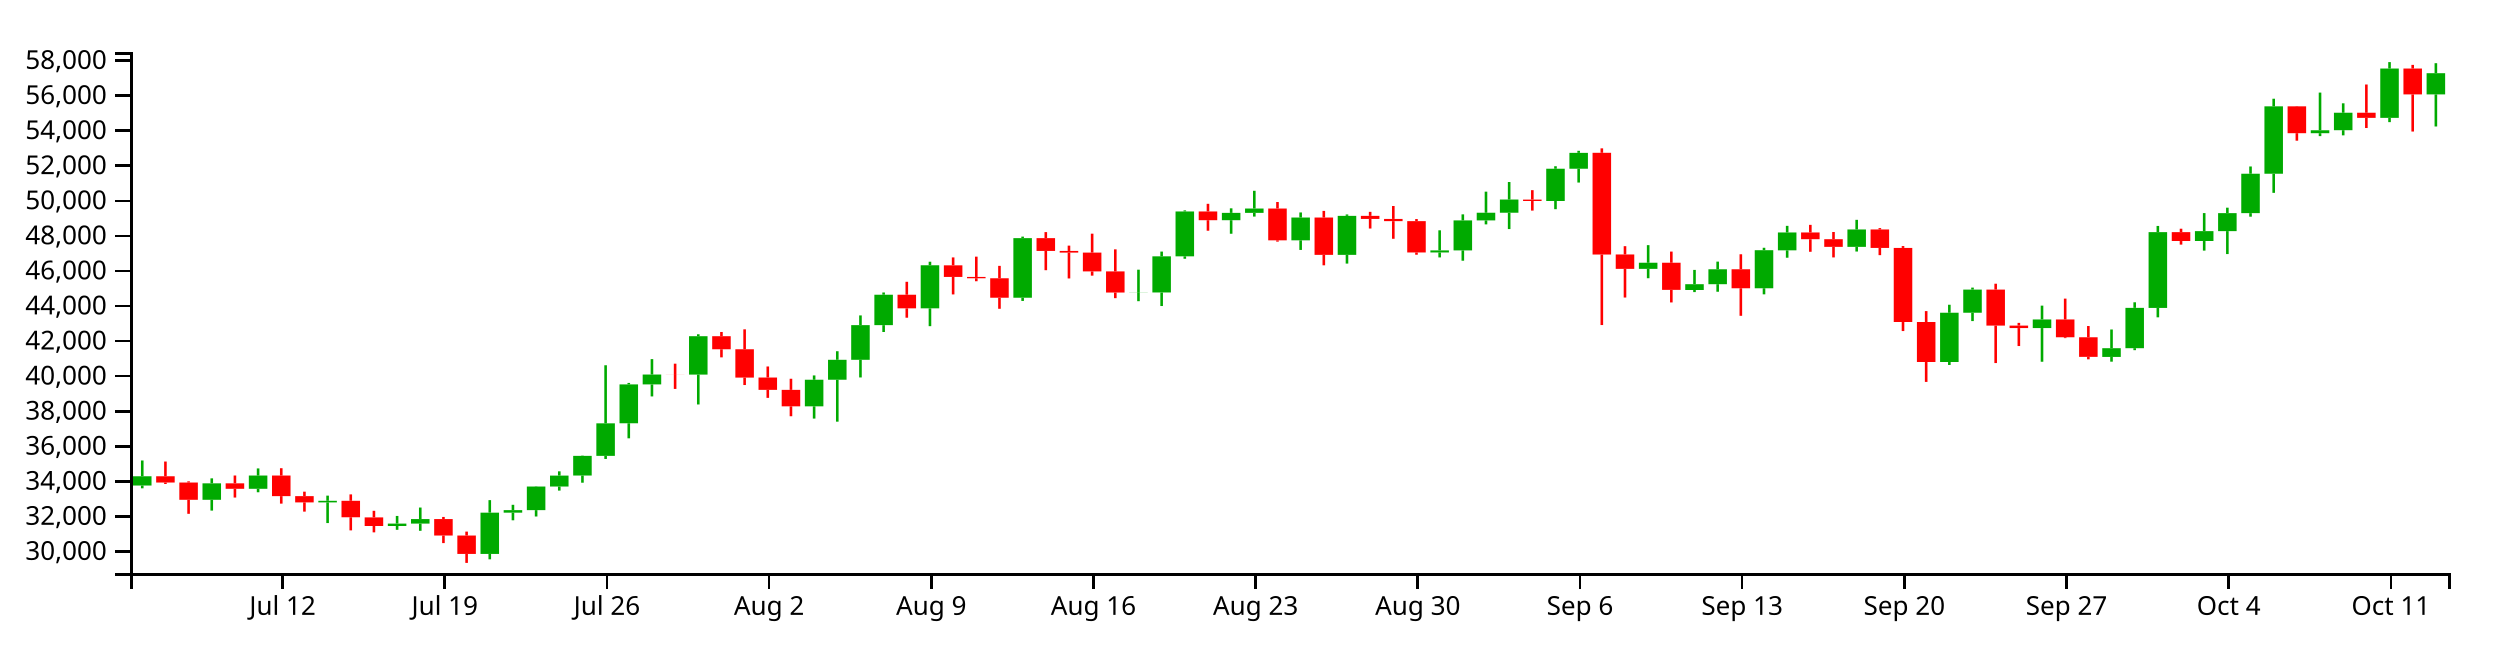
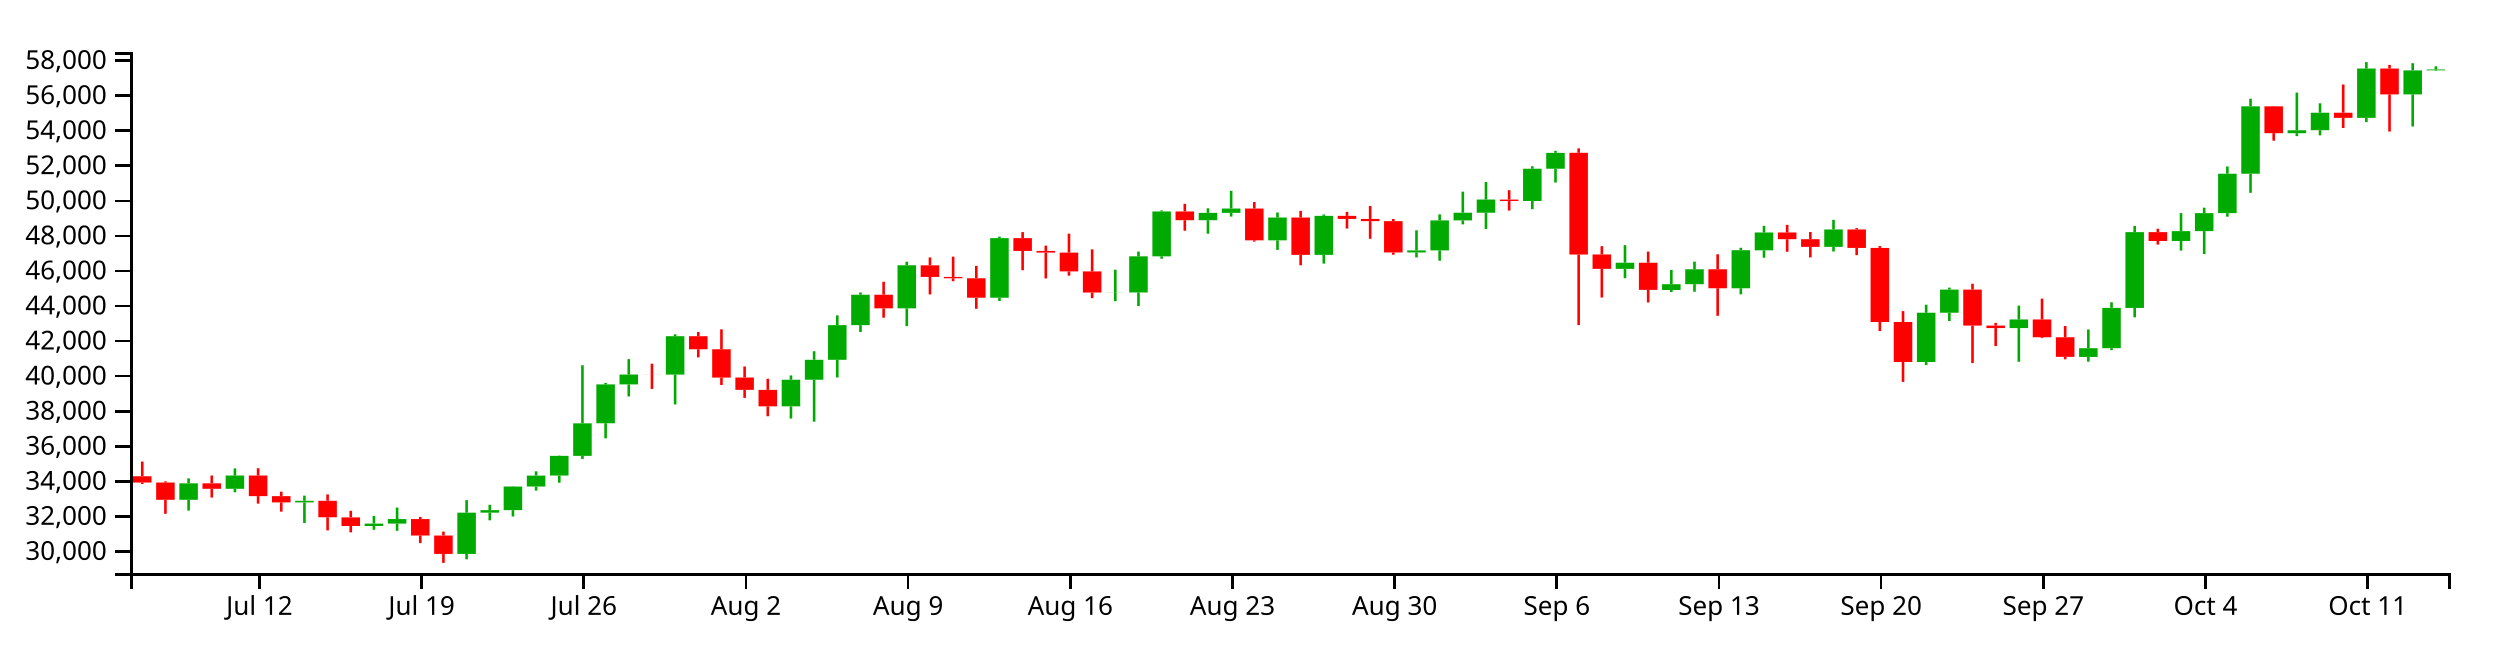
<svg xmlns="http://www.w3.org/2000/svg" version="1.1" width="960" height="250">
  <g transform="translate(50,20)">
    <style>.axis path,.axis line{fill:none;stroke:#000;shape-rendering:crispEdges;}path.candle{stroke:#000000;}path.candle.body{stroke-width:0;}path.candle.up{fill:#00AA00;stroke:#00AA00;}path.candle.down{fill:#FF0000;stroke:#FF0000;}</style>
    <g class="candlestick">
      <g class="data">
-         <path class="candle body up" d="M 1.068 166.446 l 7.117 0 L 8.185 162.878 l -7.117 0 L 1.068 166.446 M 27.757 171.93 l 7.117 0 L 34.874 165.6 l -7.117 0 L 27.757 171.93 M 45.55 167.707 l 7.117 0 L 52.667 162.616 l -7.117 0 L 45.55 167.707 M 72.239 172.917 l 7.117 0 L 79.356 172.305 l -7.117 0 L 72.239 172.917 M 98.928 181.975 l 7.117 0 L 106.046 181.058 l -7.117 0 L 98.928 181.975 M 107.825 181.058 l 7.117 0 L 114.942 179.317 l -7.117 0 L 107.825 181.058 M 134.514 192.704 l 7.117 0 L 141.631 176.853 l -7.117 0 L 134.514 192.704 M 143.411 176.853 l 7.117 0 L 150.528 175.888 l -7.117 0 L 143.411 176.853 M 152.307 175.89 l 7.117 0 L 159.424 166.823 l -7.117 0 L 152.307 175.89 M 161.204 166.823 l 7.117 0 L 168.321 162.621 l -7.117 0 L 161.204 166.823 M 170.1 162.599 l 7.117 0 L 177.217 155.061 l -7.117 0 L 170.1 162.599 M 178.996 155.061 l 7.117 0 L 186.114 142.56 l -7.117 0 L 178.996 155.061 M 187.893 142.535 l 7.117 0 L 195.01 127.611 l -7.117 0 L 187.893 142.535 M 196.789 127.619 l 7.117 0 L 203.906 123.829 l -7.117 0 L 196.789 127.619 M 214.582 123.836 l 7.117 0 L 221.699 109.104 l -7.117 0 L 214.582 123.836 M 259.064 136.033 l 7.117 0 L 266.182 125.824 l -7.117 0 L 259.064 136.033 M 267.961 125.824 l 7.117 0 L 275.078 118.153 l -7.117 0 L 267.961 125.824 M 276.857 118.153 l 7.117 0 L 283.974 104.859 l -7.117 0 L 276.857 118.153 M 285.754 104.859 l 7.117 0 L 292.871 93.172 l -7.117 0 L 285.754 104.859 M 303.547 98.412 l 7.117 0 L 310.664 81.855 l -7.117 0 L 303.547 98.412 M 339.132 94.334 l 7.117 0 L 346.25 71.441 l -7.117 0 L 339.132 94.334 M 383.615 92.341 l 7.117 0 L 390.732 92.279 l -7.117 0 L 383.615 92.341 M 392.511 92.318 l 7.117 0 L 399.628 78.44 l -7.117 0 L 392.511 92.318 M 401.407 78.44 l 7.117 0 L 408.525 61.19 l -7.117 0 L 401.407 78.44 M 419.2 64.561 l 7.117 0 L 426.317 61.751 l -7.117 0 L 419.2 64.561 M 428.097 61.751 l 7.117 0 L 435.214 60.07 l -7.117 0 L 428.097 61.751 M 445.89 72.29 l 7.117 0 L 453.007 63.541 l -7.117 0 L 445.89 72.29 M 463.683 77.879 l 7.117 0 L 470.8 62.891 l -7.117 0 L 463.683 77.879 M 499.268 76.943 l 7.117 0 L 506.385 76.148 l -7.117 0 L 499.268 76.943 M 508.165 76.148 l 7.117 0 L 515.282 64.637 l -7.117 0 L 508.165 76.148 M 517.061 64.637 l 7.117 0 L 524.178 61.701 l -7.117 0 L 517.061 64.637 M 525.958 61.701 l 7.117 0 L 533.075 56.634 l -7.117 0 L 525.958 61.701 M 543.75 57.183 l 7.117 0 L 550.868 44.799 l -7.117 0 L 543.75 57.183 M 552.647 44.799 l 7.117 0 L 559.764 38.691 l -7.117 0 L 552.647 44.799 M 579.336 83.236 l 7.117 0 L 586.453 80.9 l -7.117 0 L 579.336 83.236 M 597.129 91.357 l 7.117 0 L 604.246 89.125 l -7.117 0 L 597.129 91.357 M 606.026 89.125 l 7.117 0 L 613.143 83.391 l -7.117 0 L 606.026 89.125 M 623.818 90.693 l 7.117 0 L 630.936 76.077 l -7.117 0 L 623.818 90.693 M 632.715 76.132 l 7.117 0 L 639.832 69.277 l -7.117 0 L 632.715 76.132 M 659.404 74.808 l 7.117 0 L 666.521 68.123 l -7.117 0 L 659.404 74.808 M 694.99 119.018 l 7.117 0 L 702.107 100.1 l -7.117 0 L 694.99 119.018 M 703.886 100.082 l 7.117 0 L 711.004 91.201 l -7.117 0 L 703.886 100.082 M 730.576 105.978 l 7.117 0 L 737.693 102.677 l -7.117 0 L 730.576 105.978 M 757.265 117.059 l 7.117 0 L 764.382 113.697 l -7.117 0 L 757.265 117.059 M 766.162 113.697 l 7.117 0 L 773.279 98.212 l -7.117 0 L 766.162 113.697 M 775.058 98.239 l 7.117 0 L 782.175 69.141 l -7.117 0 L 775.058 98.239 M 792.851 72.553 l 7.117 0 L 799.968 68.748 l -7.117 0 L 792.851 72.553 M 801.747 68.748 l 7.117 0 L 808.864 61.847 l -7.117 0 L 801.747 68.748 M 810.644 61.847 l 7.117 0 L 817.761 46.717 l -7.117 0 L 810.644 61.847 M 819.54 46.717 l 7.117 0 L 826.657 20.841 l -7.117 0 L 819.54 46.717 M 837.333 31.141 l 7.117 0 L 844.45 30.022 l -7.117 0 L 837.333 31.141 M 846.23 29.994 l 7.117 0 L 853.347 23.301 l -7.117 0 L 846.23 29.994 M 864.022 25.258 l 7.117 0 L 871.14 6.322 l -7.117 0 L 864.022 25.258 M 881.815 16.25 l 7.117 0 L 888.932 8.113 l -7.117 0 L 881.815 16.25" />
-         <path class="candle body down" d="M 9.964 162.878 l 7.117 0 L 17.081 165.288 l -7.117 0 L 9.964 162.878 M 18.86 165.288 l 7.117 0 L 25.978 171.93 l -7.117 0 L 18.86 165.288 M 36.653 165.6 l 7.117 0 L 43.77 167.707 l -7.117 0 L 36.653 165.6 M 54.446 162.616 l 7.117 0 L 61.563 170.51 l -7.117 0 L 54.446 162.616 M 63.343 170.507 l 7.117 0 L 70.46 172.912 l -7.117 0 L 63.343 170.507 M 81.136 172.305 l 7.117 0 L 88.253 178.634 l -7.117 0 L 81.136 172.305 M 90.032 178.671 l 7.117 0 L 97.149 181.975 l -7.117 0 L 90.032 178.671 M 116.721 179.317 l 7.117 0 L 123.838 185.639 l -7.117 0 L 116.721 179.317 M 125.618 185.639 l 7.117 0 L 132.735 192.704 l -7.117 0 L 125.618 185.639 M 205.686 123.829 l 7.117 0 L 212.803 123.849 l -7.117 0 L 205.686 123.829 M 223.479 109.104 l 7.117 0 L 230.596 114.117 l -7.117 0 L 223.479 109.104 M 232.375 114.117 l 7.117 0 L 239.492 125.001 l -7.117 0 L 232.375 114.117 M 241.271 124.968 l 7.117 0 L 248.389 129.698 l -7.117 0 L 241.271 124.968 M 250.168 129.705 l 7.117 0 L 257.285 136.033 l -7.117 0 L 250.168 129.705 M 294.65 93.172 l 7.117 0 L 301.767 98.412 l -7.117 0 L 294.65 93.172 M 312.443 81.885 l 7.117 0 L 319.56 86.355 l -7.117 0 L 312.443 81.885 M 321.339 86.355 l 7.117 0 L 328.457 86.854 l -7.117 0 L 321.339 86.355 M 330.236 86.856 l 7.117 0 L 337.353 94.341 l -7.117 0 L 330.236 86.856 M 348.029 71.441 l 7.117 0 L 355.146 76.366 l -7.117 0 L 348.029 71.441 M 356.925 76.367 l 7.117 0 L 364.042 77.004 l -7.117 0 L 356.925 76.367 M 365.822 77.004 l 7.117 0 L 372.939 84.226 l -7.117 0 L 365.822 77.004 M 374.718 84.226 l 7.117 0 L 381.835 92.341 l -7.117 0 L 374.718 84.226 M 410.304 61.19 l 7.117 0 L 417.421 64.561 l -7.117 0 L 410.304 61.19 M 436.993 60.07 l 7.117 0 L 444.11 72.29 l -7.117 0 L 436.993 60.07 M 454.786 63.541 l 7.117 0 L 461.903 77.879 l -7.117 0 L 454.786 63.541 M 472.579 62.891 l 7.117 0 L 479.696 64.066 l -7.117 0 L 472.579 62.891 M 481.475 64.066 l 7.117 0 L 488.593 64.925 l -7.117 0 L 481.475 64.066 M 490.372 64.925 l 7.117 0 L 497.489 76.943 l -7.117 0 L 490.372 64.925 M 534.854 56.642 l 7.117 0 L 541.971 57.196 l -7.117 0 L 534.854 56.642 M 561.543 38.676 l 7.117 0 L 568.661 77.745 l -7.117 0 L 561.543 38.676 M 570.44 77.713 l 7.117 0 L 577.557 83.236 l -7.117 0 L 570.44 77.713 M 588.233 80.9 l 7.117 0 L 595.35 91.298 l -7.117 0 L 588.233 80.9 M 614.922 83.391 l 7.117 0 L 622.039 90.693 l -7.117 0 L 614.922 83.391 M 641.611 69.277 l 7.117 0 L 648.729 71.86 l -7.117 0 L 641.611 69.277 M 650.508 71.86 l 7.117 0 L 657.625 74.808 l -7.117 0 L 650.508 71.86 M 668.301 68.123 l 7.117 0 L 675.418 75.2 l -7.117 0 L 668.301 68.123 M 677.197 75.2 l 7.117 0 L 684.314 103.655 l -7.117 0 L 677.197 75.2 M 686.094 103.649 l 7.117 0 L 693.211 119.016 l -7.117 0 L 686.094 103.649 M 712.783 91.201 l 7.117 0 L 719.9 105.036 l -7.117 0 L 712.783 91.201 M 721.679 105.036 l 7.117 0 L 728.796 105.978 l -7.117 0 L 721.679 105.036 M 739.472 102.677 l 7.117 0 L 746.589 109.502 l -7.117 0 L 739.472 102.677 M 748.369 109.502 l 7.117 0 L 755.486 117.048 l -7.117 0 L 748.369 109.502 M 783.954 69.141 l 7.117 0 L 791.072 72.553 l -7.117 0 L 783.954 69.141 M 828.437 20.841 l 7.117 0 L 835.554 31.141 l -7.117 0 L 828.437 20.841 M 855.126 23.301 l 7.117 0 L 862.243 25.258 l -7.117 0 L 855.126 23.301 M 872.919 6.322 l 7.117 0 L 880.036 16.249 l -7.117 0 L 872.919 6.322" />
+         <path class="candle body up" d="M 18.86 171.93 l 7.117 0 L 25.978 165.6 l -7.117 0 L 18.86 171.93 M 36.653 167.707 l 7.117 0 L 43.77 162.616 l -7.117 0 L 36.653 167.707 M 63.343 172.917 l 7.117 0 L 70.46 172.305 l -7.117 0 L 63.343 172.917 M 90.032 181.975 l 7.117 0 L 97.149 181.058 l -7.117 0 L 90.032 181.975 M 98.928 181.058 l 7.117 0 L 106.046 179.317 l -7.117 0 L 98.928 181.058 M 125.618 192.704 l 7.117 0 L 132.735 176.853 l -7.117 0 L 125.618 192.704 M 134.514 176.853 l 7.117 0 L 141.631 175.888 l -7.117 0 L 134.514 176.853 M 143.411 175.89 l 7.117 0 L 150.528 166.823 l -7.117 0 L 143.411 175.89 M 152.307 166.823 l 7.117 0 L 159.424 162.621 l -7.117 0 L 152.307 166.823 M 161.204 162.599 l 7.117 0 L 168.321 155.061 l -7.117 0 L 161.204 162.599 M 170.1 155.061 l 7.117 0 L 177.217 142.56 l -7.117 0 L 170.1 155.061 M 178.996 142.535 l 7.117 0 L 186.114 127.611 l -7.117 0 L 178.996 142.535 M 187.893 127.619 l 7.117 0 L 195.01 123.829 l -7.117 0 L 187.893 127.619 M 205.686 123.836 l 7.117 0 L 212.803 109.104 l -7.117 0 L 205.686 123.836 M 250.168 136.033 l 7.117 0 L 257.285 125.824 l -7.117 0 L 250.168 136.033 M 259.064 125.824 l 7.117 0 L 266.182 118.153 l -7.117 0 L 259.064 125.824 M 267.961 118.153 l 7.117 0 L 275.078 104.859 l -7.117 0 L 267.961 118.153 M 276.857 104.859 l 7.117 0 L 283.974 93.172 l -7.117 0 L 276.857 104.859 M 294.65 98.412 l 7.117 0 L 301.767 81.855 l -7.117 0 L 294.65 98.412 M 330.236 94.334 l 7.117 0 L 337.353 71.441 l -7.117 0 L 330.236 94.334 M 374.718 92.341 l 7.117 0 L 381.835 92.279 l -7.117 0 L 374.718 92.341 M 383.615 92.318 l 7.117 0 L 390.732 78.44 l -7.117 0 L 383.615 92.318 M 392.511 78.44 l 7.117 0 L 399.628 61.19 l -7.117 0 L 392.511 78.44 M 410.304 64.561 l 7.117 0 L 417.421 61.751 l -7.117 0 L 410.304 64.561 M 419.2 61.751 l 7.117 0 L 426.317 60.07 l -7.117 0 L 419.2 61.751 M 436.993 72.29 l 7.117 0 L 444.11 63.541 l -7.117 0 L 436.993 72.29 M 454.786 77.879 l 7.117 0 L 461.903 62.891 l -7.117 0 L 454.786 77.879 M 490.372 76.943 l 7.117 0 L 497.489 76.148 l -7.117 0 L 490.372 76.943 M 499.268 76.148 l 7.117 0 L 506.385 64.637 l -7.117 0 L 499.268 76.148 M 508.165 64.637 l 7.117 0 L 515.282 61.701 l -7.117 0 L 508.165 64.637 M 517.061 61.701 l 7.117 0 L 524.178 56.634 l -7.117 0 L 517.061 61.701 M 534.854 57.183 l 7.117 0 L 541.971 44.799 l -7.117 0 L 534.854 57.183 M 543.75 44.799 l 7.117 0 L 550.868 38.691 l -7.117 0 L 543.75 44.799 M 570.44 83.236 l 7.117 0 L 577.557 80.9 l -7.117 0 L 570.44 83.236 M 588.233 91.357 l 7.117 0 L 595.35 89.125 l -7.117 0 L 588.233 91.357 M 597.129 89.125 l 7.117 0 L 604.246 83.391 l -7.117 0 L 597.129 89.125 M 614.922 90.693 l 7.117 0 L 622.039 76.077 l -7.117 0 L 614.922 90.693 M 623.818 76.132 l 7.117 0 L 630.936 69.277 l -7.117 0 L 623.818 76.132 M 650.508 74.808 l 7.117 0 L 657.625 68.123 l -7.117 0 L 650.508 74.808 M 686.094 119.018 l 7.117 0 L 693.211 100.1 l -7.117 0 L 686.094 119.018 M 694.99 100.082 l 7.117 0 L 702.107 91.201 l -7.117 0 L 694.99 100.082 M 721.679 105.978 l 7.117 0 L 728.796 102.677 l -7.117 0 L 721.679 105.978 M 748.369 117.059 l 7.117 0 L 755.486 113.697 l -7.117 0 L 748.369 117.059 M 757.265 113.697 l 7.117 0 L 764.382 98.212 l -7.117 0 L 757.265 113.697 M 766.162 98.239 l 7.117 0 L 773.279 69.141 l -7.117 0 L 766.162 98.239 M 783.954 72.553 l 7.117 0 L 791.072 68.748 l -7.117 0 L 783.954 72.553 M 792.851 68.748 l 7.117 0 L 799.968 61.847 l -7.117 0 L 792.851 68.748 M 801.747 61.847 l 7.117 0 L 808.864 46.717 l -7.117 0 L 801.747 61.847 M 810.644 46.717 l 7.117 0 L 817.761 20.841 l -7.117 0 L 810.644 46.717 M 828.437 31.141 l 7.117 0 L 835.554 30.022 l -7.117 0 L 828.437 31.141 M 837.333 29.994 l 7.117 0 L 844.45 23.301 l -7.117 0 L 837.333 29.994 M 855.126 25.258 l 7.117 0 L 862.243 6.322 l -7.117 0 L 855.126 25.258 M 872.919 16.25 l 7.117 0 L 880.036 7.025 l -7.117 0 L 872.919 16.25 M 881.815 6.999 l 7.117 0 L 888.932 6.668 l -7.117 0 L 881.815 6.999" />
+         <path class="candle body down" d="M 1.068 162.878 l 7.117 0 L 8.185 165.288 l -7.117 0 L 1.068 162.878 M 9.964 165.288 l 7.117 0 L 17.081 171.93 l -7.117 0 L 9.964 165.288 M 27.757 165.6 l 7.117 0 L 34.874 167.707 l -7.117 0 L 27.757 165.6 M 45.55 162.616 l 7.117 0 L 52.667 170.51 l -7.117 0 L 45.55 162.616 M 54.446 170.507 l 7.117 0 L 61.563 172.912 l -7.117 0 L 54.446 170.507 M 72.239 172.305 l 7.117 0 L 79.356 178.634 l -7.117 0 L 72.239 172.305 M 81.136 178.671 l 7.117 0 L 88.253 181.975 l -7.117 0 L 81.136 178.671 M 107.825 179.317 l 7.117 0 L 114.942 185.639 l -7.117 0 L 107.825 179.317 M 116.721 185.639 l 7.117 0 L 123.838 192.704 l -7.117 0 L 116.721 185.639 M 196.789 123.829 l 7.117 0 L 203.906 123.849 l -7.117 0 L 196.789 123.829 M 214.582 109.104 l 7.117 0 L 221.699 114.117 l -7.117 0 L 214.582 109.104 M 223.479 114.117 l 7.117 0 L 230.596 125.001 l -7.117 0 L 223.479 114.117 M 232.375 124.968 l 7.117 0 L 239.492 129.698 l -7.117 0 L 232.375 124.968 M 241.271 129.705 l 7.117 0 L 248.389 136.033 l -7.117 0 L 241.271 129.705 M 285.754 93.172 l 7.117 0 L 292.871 98.412 l -7.117 0 L 285.754 93.172 M 303.547 81.885 l 7.117 0 L 310.664 86.355 l -7.117 0 L 303.547 81.885 M 312.443 86.355 l 7.117 0 L 319.56 86.854 l -7.117 0 L 312.443 86.355 M 321.339 86.856 l 7.117 0 L 328.457 94.341 l -7.117 0 L 321.339 86.856 M 339.132 71.441 l 7.117 0 L 346.25 76.366 l -7.117 0 L 339.132 71.441 M 348.029 76.367 l 7.117 0 L 355.146 77.004 l -7.117 0 L 348.029 76.367 M 356.925 77.004 l 7.117 0 L 364.042 84.226 l -7.117 0 L 356.925 77.004 M 365.822 84.226 l 7.117 0 L 372.939 92.341 l -7.117 0 L 365.822 84.226 M 401.407 61.19 l 7.117 0 L 408.525 64.561 l -7.117 0 L 401.407 61.19 M 428.097 60.07 l 7.117 0 L 435.214 72.29 l -7.117 0 L 428.097 60.07 M 445.89 63.541 l 7.117 0 L 453.007 77.879 l -7.117 0 L 445.89 63.541 M 463.683 62.891 l 7.117 0 L 470.8 64.066 l -7.117 0 L 463.683 62.891 M 472.579 64.066 l 7.117 0 L 479.696 64.925 l -7.117 0 L 472.579 64.066 M 481.475 64.925 l 7.117 0 L 488.593 76.943 l -7.117 0 L 481.475 64.925 M 525.958 56.642 l 7.117 0 L 533.075 57.196 l -7.117 0 L 525.958 56.642 M 552.647 38.676 l 7.117 0 L 559.764 77.745 l -7.117 0 L 552.647 38.676 M 561.543 77.713 l 7.117 0 L 568.661 83.236 l -7.117 0 L 561.543 77.713 M 579.336 80.9 l 7.117 0 L 586.453 91.298 l -7.117 0 L 579.336 80.9 M 606.026 83.391 l 7.117 0 L 613.143 90.693 l -7.117 0 L 606.026 83.391 M 632.715 69.277 l 7.117 0 L 639.832 71.86 l -7.117 0 L 632.715 69.277 M 641.611 71.86 l 7.117 0 L 648.729 74.808 l -7.117 0 L 641.611 71.86 M 659.404 68.123 l 7.117 0 L 666.521 75.2 l -7.117 0 L 659.404 68.123 M 668.301 75.2 l 7.117 0 L 675.418 103.655 l -7.117 0 L 668.301 75.2 M 677.197 103.649 l 7.117 0 L 684.314 119.016 l -7.117 0 L 677.197 103.649 M 703.886 91.201 l 7.117 0 L 711.004 105.036 l -7.117 0 L 703.886 91.201 M 712.783 105.036 l 7.117 0 L 719.9 105.978 l -7.117 0 L 712.783 105.036 M 730.576 102.677 l 7.117 0 L 737.693 109.502 l -7.117 0 L 730.576 102.677 M 739.472 109.502 l 7.117 0 L 746.589 117.048 l -7.117 0 L 739.472 109.502 M 775.058 69.141 l 7.117 0 L 782.175 72.553 l -7.117 0 L 775.058 69.141 M 819.54 20.841 l 7.117 0 L 826.657 31.141 l -7.117 0 L 819.54 20.841 M 846.23 23.301 l 7.117 0 L 853.347 25.258 l -7.117 0 L 846.23 23.301 M 864.022 6.322 l 7.117 0 L 871.14 16.249 l -7.117 0 L 864.022 6.322" />
        <path class="candle body equal" />
-         <path class="candle wick up" d="M 4.626 156.826 L 4.626 162.878 M 4.626 166.446 L 4.626 167.511 M 31.315 163.686 L 31.315 165.6 M 31.315 171.93 L 31.315 176.068 M 49.108 159.875 L 49.108 162.616 M 49.108 167.707 L 49.108 169.029 M 75.798 170.325 L 75.798 172.305 M 75.798 172.917 L 75.798 180.856 M 102.487 178.123 L 102.487 181.058 M 102.487 181.975 L 102.487 183.453 M 111.383 174.897 L 111.383 179.317 M 111.383 181.058 L 111.383 183.826 M 138.073 172.049 L 138.073 176.853 M 138.073 192.704 L 138.073 194.776 M 146.969 173.844 L 146.969 175.888 M 146.969 176.853 L 146.969 179.792 M 155.866 166.716 L 155.866 166.823 M 155.866 175.89 L 155.866 178.336 M 164.762 160.993 L 164.762 162.621 M 164.762 166.823 L 164.762 168.392 M 173.659 154.947 L 173.659 155.061 M 173.659 162.599 L 173.659 165.362 M 182.555 120.257 L 182.555 142.56 M 182.555 155.061 L 182.555 156.241 M 191.451 127.04 L 191.451 127.611 M 191.451 142.535 L 191.451 148.314 M 200.348 117.9 L 200.348 123.829 M 200.348 127.619 L 200.348 132.229 M 218.141 108.361 L 218.141 109.104 M 218.141 123.836 L 218.141 135.318 M 262.623 124.165 L 262.623 125.824 M 262.623 136.033 L 262.623 140.736 M 271.519 114.87 L 271.519 118.153 M 271.519 125.824 L 271.519 141.92 M 280.416 101.118 L 280.416 104.859 M 280.416 118.153 L 280.416 124.944 M 289.312 92.314 L 289.312 93.172 M 289.312 104.859 L 289.312 107.488 M 307.105 80.503 L 307.105 81.855 M 307.105 98.412 L 307.105 105.249 M 342.691 70.862 L 342.691 71.441 M 342.691 94.334 L 342.691 95.564 M 387.173 83.561 L 387.173 92.279 M 387.173 92.341 L 387.173 95.659 M 396.07 76.606 L 396.07 78.44 M 396.07 92.318 L 396.07 97.514 M 404.966 60.783 L 404.966 61.19 M 404.966 78.44 L 404.966 79.366 M 422.759 59.995 L 422.759 61.751 M 422.759 64.561 L 422.759 69.758 M 431.655 53.262 L 431.655 60.07 M 431.655 61.751 L 431.655 63.166 M 449.448 61.582 L 449.448 63.541 M 449.448 72.29 L 449.448 75.977 M 467.241 62.352 L 467.241 62.891 M 467.241 77.879 L 467.241 81.218 M 502.827 68.437 L 502.827 76.148 M 502.827 76.943 L 502.827 78.848 M 511.723 62.311 L 511.723 64.637 M 511.723 76.148 L 511.723 80.114 M 520.62 53.597 L 520.62 61.701 M 520.62 64.637 L 520.62 66.162 M 529.516 49.895 L 529.516 56.634 M 529.516 61.701 L 529.516 67.961 M 547.309 43.835 L 547.309 44.799 M 547.309 57.183 L 547.309 60.331 M 556.206 37.91 L 556.206 38.691 M 556.206 44.799 L 556.206 50.101 M 582.895 74.135 L 582.895 80.9 M 582.895 83.236 L 582.895 86.84 M 600.688 83.642 L 600.688 89.125 M 600.688 91.357 L 600.688 92.165 M 609.584 80.464 L 609.584 83.391 M 609.584 89.125 L 609.584 92.031 M 627.377 75.144 L 627.377 76.077 M 627.377 90.693 L 627.377 93.025 M 636.273 66.728 L 636.273 69.277 M 636.273 76.132 L 636.273 78.967 M 662.963 64.417 L 662.963 68.123 M 662.963 74.808 L 662.963 76.588 M 698.549 97.024 L 698.549 100.1 M 698.549 119.018 L 698.549 120.153 M 707.445 90.442 L 707.445 91.201 M 707.445 100.082 L 707.445 103.295 M 734.134 97.364 L 734.134 102.677 M 734.134 105.978 L 734.134 118.91 M 760.824 106.521 L 760.824 113.697 M 760.824 117.059 L 760.824 118.884 M 769.72 96.076 L 769.72 98.212 M 769.72 113.697 L 769.72 114.465 M 778.617 66.762 L 778.617 69.141 M 778.617 98.239 L 778.617 101.855 M 796.409 61.826 L 796.409 68.748 M 796.409 72.553 L 796.409 76.235 M 805.306 59.752 L 805.306 61.847 M 805.306 68.748 L 805.306 77.562 M 814.202 43.927 L 814.202 46.717 M 814.202 61.847 L 814.202 63.211 M 823.099 17.912 L 823.099 20.841 M 823.099 46.717 L 823.099 54.053 M 840.892 15.555 L 840.892 30.022 M 840.892 31.141 L 840.892 32.27 M 849.788 19.669 L 849.788 23.301 M 849.788 29.994 L 849.788 31.973 M 867.581 3.846 L 867.581 6.322 M 867.581 25.258 L 867.581 26.901 M 885.374 4.264 L 885.374 8.113 M 885.374 16.25 L 885.374 28.57" style="stroke-width: 1px;" />
-         <path class="candle wick down" d="M 13.523 157.229 L 13.523 162.878 M 13.523 165.288 L 13.523 165.856 M 22.419 164.833 L 22.419 165.288 M 22.419 171.93 L 22.419 177.308 M 40.212 162.595 L 40.212 165.6 M 40.212 167.707 L 40.212 171.061 M 58.005 159.792 L 58.005 162.616 M 58.005 170.51 L 58.005 173.393 M 66.901 168.804 L 66.901 170.507 M 66.901 172.912 L 66.901 176.464 M 84.694 169.845 L 84.694 172.305 M 84.694 178.634 L 84.694 183.664 M 93.591 176.148 L 93.591 178.671 M 93.591 181.975 L 93.591 184.425 M 120.28 178.506 L 120.28 179.317 M 120.28 185.639 L 120.28 188.549 M 129.176 184.135 L 129.176 185.639 M 129.176 192.704 L 129.176 196.154 M 209.244 119.651 L 209.244 123.829 M 209.244 123.849 L 209.244 129.347 M 227.037 107.477 L 227.037 109.104 M 227.037 114.117 L 227.037 117.226 M 235.934 106.461 L 235.934 114.117 M 235.934 125.001 L 235.934 127.852 M 244.83 120.728 L 244.83 124.968 M 244.83 129.698 L 244.83 132.781 M 253.727 125.442 L 253.727 129.705 M 253.727 136.033 L 253.727 139.837 M 298.209 88.207 L 298.209 93.172 M 298.209 98.412 L 298.209 102.003 M 316.002 78.848 L 316.002 81.885 M 316.002 86.355 L 316.002 93.058 M 324.898 78.555 L 324.898 86.355 M 324.898 86.854 L 324.898 87.997 M 333.794 82.092 L 333.794 86.856 M 333.794 94.341 L 333.794 98.576 M 351.587 69.125 L 351.587 71.441 M 351.587 76.366 L 351.587 83.756 M 360.484 74.321 L 360.484 76.367 M 360.484 77.004 L 360.484 86.928 M 369.38 69.732 L 369.38 77.004 M 369.38 84.226 L 369.38 85.85 M 378.277 75.75 L 378.277 84.226 M 378.277 92.341 L 378.277 94.496 M 413.862 58.264 L 413.862 61.19 M 413.862 64.561 L 413.862 68.6 M 440.552 57.571 L 440.552 60.07 M 440.552 72.29 L 440.552 72.788 M 458.345 60.986 L 458.345 63.541 M 458.345 77.879 L 458.345 81.878 M 476.138 61.348 L 476.138 62.891 M 476.138 64.066 L 476.138 67.759 M 485.034 59.104 L 485.034 64.066 M 485.034 64.925 L 485.034 71.693 M 493.93 64.111 L 493.93 64.925 M 493.93 76.943 L 493.93 77.818 M 538.413 53.021 L 538.413 56.642 M 538.413 57.196 L 538.413 60.87 M 565.102 36.967 L 565.102 38.676 M 565.102 77.745 L 565.102 104.817 M 573.998 74.532 L 573.998 77.713 M 573.998 83.236 L 573.998 94.253 M 591.791 76.606 L 591.791 80.9 M 591.791 91.298 L 591.791 96.137 M 618.481 77.636 L 618.481 83.391 M 618.481 90.693 L 618.481 101.269 M 645.17 66.344 L 645.17 69.277 M 645.17 71.86 L 645.17 76.686 M 654.066 69.085 L 654.066 71.86 M 654.066 74.808 L 654.066 78.851 M 671.859 67.584 L 671.859 68.123 M 671.859 75.2 L 671.859 77.978 M 680.756 74.49 L 680.756 75.2 M 680.756 103.655 L 680.756 107.127 M 689.652 99.458 L 689.652 103.649 M 689.652 119.016 L 689.652 126.654 M 716.341 88.948 L 716.341 91.201 M 716.341 105.036 L 716.341 119.415 M 725.238 103.984 L 725.238 105.036 M 725.238 105.978 L 725.238 112.876 M 743.031 94.671 L 743.031 102.677 M 743.031 109.502 L 743.031 109.834 M 751.927 105.192 L 751.927 109.502 M 751.927 117.048 L 751.927 117.981 M 787.513 67.828 L 787.513 69.141 M 787.513 72.553 L 787.513 73.931 M 831.995 20.725 L 831.995 20.841 M 831.995 31.141 L 831.995 34.025 M 858.685 12.449 L 858.685 23.301 M 858.685 25.258 L 858.685 29.157 M 876.477 4.917 L 876.477 6.322 M 876.477 16.249 L 876.477 30.51" style="stroke-width: 1px;" />
+         <path class="candle wick up" d="M 22.419 163.686 L 22.419 165.6 M 22.419 171.93 L 22.419 176.068 M 40.212 159.875 L 40.212 162.616 M 40.212 167.707 L 40.212 169.029 M 66.901 170.325 L 66.901 172.305 M 66.901 172.917 L 66.901 180.856 M 93.591 178.123 L 93.591 181.058 M 93.591 181.975 L 93.591 183.453 M 102.487 174.897 L 102.487 179.317 M 102.487 181.058 L 102.487 183.826 M 129.176 172.049 L 129.176 176.853 M 129.176 192.704 L 129.176 194.776 M 138.073 173.844 L 138.073 175.888 M 138.073 176.853 L 138.073 179.792 M 146.969 166.716 L 146.969 166.823 M 146.969 175.89 L 146.969 178.336 M 155.866 160.993 L 155.866 162.621 M 155.866 166.823 L 155.866 168.392 M 164.762 154.947 L 164.762 155.061 M 164.762 162.599 L 164.762 165.362 M 173.659 120.257 L 173.659 142.56 M 173.659 155.061 L 173.659 156.241 M 182.555 127.04 L 182.555 127.611 M 182.555 142.535 L 182.555 148.314 M 191.451 117.9 L 191.451 123.829 M 191.451 127.619 L 191.451 132.229 M 209.244 108.361 L 209.244 109.104 M 209.244 123.836 L 209.244 135.318 M 253.727 124.165 L 253.727 125.824 M 253.727 136.033 L 253.727 140.736 M 262.623 114.87 L 262.623 118.153 M 262.623 125.824 L 262.623 141.92 M 271.519 101.118 L 271.519 104.859 M 271.519 118.153 L 271.519 124.944 M 280.416 92.314 L 280.416 93.172 M 280.416 104.859 L 280.416 107.488 M 298.209 80.503 L 298.209 81.855 M 298.209 98.412 L 298.209 105.249 M 333.794 70.862 L 333.794 71.441 M 333.794 94.334 L 333.794 95.564 M 378.277 83.561 L 378.277 92.279 M 378.277 92.341 L 378.277 95.659 M 387.173 76.606 L 387.173 78.44 M 387.173 92.318 L 387.173 97.514 M 396.07 60.783 L 396.07 61.19 M 396.07 78.44 L 396.07 79.366 M 413.862 59.995 L 413.862 61.751 M 413.862 64.561 L 413.862 69.758 M 422.759 53.262 L 422.759 60.07 M 422.759 61.751 L 422.759 63.166 M 440.552 61.582 L 440.552 63.541 M 440.552 72.29 L 440.552 75.977 M 458.345 62.352 L 458.345 62.891 M 458.345 77.879 L 458.345 81.218 M 493.93 68.437 L 493.93 76.148 M 493.93 76.943 L 493.93 78.848 M 502.827 62.311 L 502.827 64.637 M 502.827 76.148 L 502.827 80.114 M 511.723 53.597 L 511.723 61.701 M 511.723 64.637 L 511.723 66.162 M 520.62 49.895 L 520.62 56.634 M 520.62 61.701 L 520.62 67.961 M 538.413 43.835 L 538.413 44.799 M 538.413 57.183 L 538.413 60.331 M 547.309 37.91 L 547.309 38.691 M 547.309 44.799 L 547.309 50.101 M 573.998 74.135 L 573.998 80.9 M 573.998 83.236 L 573.998 86.84 M 591.791 83.642 L 591.791 89.125 M 591.791 91.357 L 591.791 92.165 M 600.688 80.464 L 600.688 83.391 M 600.688 89.125 L 600.688 92.031 M 618.481 75.144 L 618.481 76.077 M 618.481 90.693 L 618.481 93.025 M 627.377 66.728 L 627.377 69.277 M 627.377 76.132 L 627.377 78.967 M 654.066 64.417 L 654.066 68.123 M 654.066 74.808 L 654.066 76.588 M 689.652 97.024 L 689.652 100.1 M 689.652 119.018 L 689.652 120.153 M 698.549 90.442 L 698.549 91.201 M 698.549 100.082 L 698.549 103.295 M 725.238 97.364 L 725.238 102.677 M 725.238 105.978 L 725.238 118.91 M 751.927 106.521 L 751.927 113.697 M 751.927 117.059 L 751.927 118.884 M 760.824 96.076 L 760.824 98.212 M 760.824 113.697 L 760.824 114.465 M 769.72 66.762 L 769.72 69.141 M 769.72 98.239 L 769.72 101.855 M 787.513 61.826 L 787.513 68.748 M 787.513 72.553 L 787.513 76.235 M 796.409 59.752 L 796.409 61.847 M 796.409 68.748 L 796.409 77.562 M 805.306 43.927 L 805.306 46.717 M 805.306 61.847 L 805.306 63.211 M 814.202 17.912 L 814.202 20.841 M 814.202 46.717 L 814.202 54.053 M 831.995 15.555 L 831.995 30.022 M 831.995 31.141 L 831.995 32.27 M 840.892 19.669 L 840.892 23.301 M 840.892 29.994 L 840.892 31.973 M 858.685 3.846 L 858.685 6.322 M 858.685 25.258 L 858.685 26.901 M 876.477 4.264 L 876.477 7.025 M 876.477 16.25 L 876.477 28.57 M 885.374 5.46 L 885.374 6.668 M 885.374 6.999 L 885.374 7.186" style="stroke-width: 1px;" />
+         <path class="candle wick down" d="M 4.626 157.229 L 4.626 162.878 M 4.626 165.288 L 4.626 165.856 M 13.523 164.833 L 13.523 165.288 M 13.523 171.93 L 13.523 177.308 M 31.315 162.595 L 31.315 165.6 M 31.315 167.707 L 31.315 171.061 M 49.108 159.792 L 49.108 162.616 M 49.108 170.51 L 49.108 173.393 M 58.005 168.804 L 58.005 170.507 M 58.005 172.912 L 58.005 176.464 M 75.798 169.845 L 75.798 172.305 M 75.798 178.634 L 75.798 183.664 M 84.694 176.148 L 84.694 178.671 M 84.694 181.975 L 84.694 184.425 M 111.383 178.506 L 111.383 179.317 M 111.383 185.639 L 111.383 188.549 M 120.28 184.135 L 120.28 185.639 M 120.28 192.704 L 120.28 196.154 M 200.348 119.651 L 200.348 123.829 M 200.348 123.849 L 200.348 129.347 M 218.141 107.477 L 218.141 109.104 M 218.141 114.117 L 218.141 117.226 M 227.037 106.461 L 227.037 114.117 M 227.037 125.001 L 227.037 127.852 M 235.934 120.728 L 235.934 124.968 M 235.934 129.698 L 235.934 132.781 M 244.83 125.442 L 244.83 129.705 M 244.83 136.033 L 244.83 139.837 M 289.312 88.207 L 289.312 93.172 M 289.312 98.412 L 289.312 102.003 M 307.105 78.848 L 307.105 81.885 M 307.105 86.355 L 307.105 93.058 M 316.002 78.555 L 316.002 86.355 M 316.002 86.854 L 316.002 87.997 M 324.898 82.092 L 324.898 86.856 M 324.898 94.341 L 324.898 98.576 M 342.691 69.125 L 342.691 71.441 M 342.691 76.366 L 342.691 83.756 M 351.587 74.321 L 351.587 76.367 M 351.587 77.004 L 351.587 86.928 M 360.484 69.732 L 360.484 77.004 M 360.484 84.226 L 360.484 85.85 M 369.38 75.75 L 369.38 84.226 M 369.38 92.341 L 369.38 94.496 M 404.966 58.264 L 404.966 61.19 M 404.966 64.561 L 404.966 68.6 M 431.655 57.571 L 431.655 60.07 M 431.655 72.29 L 431.655 72.788 M 449.448 60.986 L 449.448 63.541 M 449.448 77.879 L 449.448 81.878 M 467.241 61.348 L 467.241 62.891 M 467.241 64.066 L 467.241 67.759 M 476.138 59.104 L 476.138 64.066 M 476.138 64.925 L 476.138 71.693 M 485.034 64.111 L 485.034 64.925 M 485.034 76.943 L 485.034 77.818 M 529.516 53.021 L 529.516 56.642 M 529.516 57.196 L 529.516 60.87 M 556.206 36.967 L 556.206 38.676 M 556.206 77.745 L 556.206 104.817 M 565.102 74.532 L 565.102 77.713 M 565.102 83.236 L 565.102 94.253 M 582.895 76.606 L 582.895 80.9 M 582.895 91.298 L 582.895 96.137 M 609.584 77.636 L 609.584 83.391 M 609.584 90.693 L 609.584 101.269 M 636.273 66.344 L 636.273 69.277 M 636.273 71.86 L 636.273 76.686 M 645.17 69.085 L 645.17 71.86 M 645.17 74.808 L 645.17 78.851 M 662.963 67.584 L 662.963 68.123 M 662.963 75.2 L 662.963 77.978 M 671.859 74.49 L 671.859 75.2 M 671.859 103.655 L 671.859 107.127 M 680.756 99.458 L 680.756 103.649 M 680.756 119.016 L 680.756 126.654 M 707.445 88.948 L 707.445 91.201 M 707.445 105.036 L 707.445 119.415 M 716.341 103.984 L 716.341 105.036 M 716.341 105.978 L 716.341 112.876 M 734.134 94.671 L 734.134 102.677 M 734.134 109.502 L 734.134 109.834 M 743.031 105.192 L 743.031 109.502 M 743.031 117.048 L 743.031 117.981 M 778.617 67.828 L 778.617 69.141 M 778.617 72.553 L 778.617 73.931 M 823.099 20.725 L 823.099 20.841 M 823.099 31.141 L 823.099 34.025 M 849.788 12.449 L 849.788 23.301 M 849.788 25.258 L 849.788 29.157 M 867.581 4.917 L 867.581 6.322 M 867.581 16.249 L 867.581 30.51" style="stroke-width: 1px;" />
        <path class="candle wick equal" style="stroke-width: 1px;" />
      </g>
    </g>
    <g class="x axis" transform="translate(0,200)" fill="none" font-size="10" font-family="sans-serif" text-anchor="middle">
      <path class="domain" stroke="#000" d="M0.5,6V0.5H890.5V6" />
-       <g class="tick" opacity="1" transform="translate(58.0048,0)">
+       <g class="tick" opacity="1" transform="translate(49.10836,0)">
        <line stroke="#000" y2="6" x1="0.5" x2="0.5" />
        <text fill="#000" y="9" x="0.5" dy="0.71em">Jul 12</text>
      </g>
-       <g class="tick" opacity="1" transform="translate(120.2799,0)">
+       <g class="tick" opacity="1" transform="translate(111.3834,0)">
        <line stroke="#000" y2="6" x1="0.5" x2="0.5" />
        <text fill="#000" y="9" x="0.5" dy="0.71em">Jul 19</text>
      </g>
-       <g class="tick" opacity="1" transform="translate(182.555,0)">
+       <g class="tick" opacity="1" transform="translate(173.6585,0)">
        <line stroke="#000" y2="6" x1="0.5" x2="0.5" />
        <text fill="#000" y="9" x="0.5" dy="0.71em">Jul 26</text>
      </g>
-       <g class="tick" opacity="1" transform="translate(244.8301,0)">
+       <g class="tick" opacity="1" transform="translate(235.9336,0)">
        <line stroke="#000" y2="6" x1="0.5" x2="0.5" />
        <text fill="#000" y="9" x="0.5" dy="0.71em">Aug  2</text>
      </g>
-       <g class="tick" opacity="1" transform="translate(307.1052,0)">
+       <g class="tick" opacity="1" transform="translate(298.2087,0)">
        <line stroke="#000" y2="6" x1="0.5" x2="0.5" />
        <text fill="#000" y="9" x="0.5" dy="0.71em">Aug  9</text>
      </g>
-       <g class="tick" opacity="1" transform="translate(369.3802,0)">
+       <g class="tick" opacity="1" transform="translate(360.4838,0)">
        <line stroke="#000" y2="6" x1="0.5" x2="0.5" />
        <text fill="#000" y="9" x="0.5" dy="0.71em">Aug 16</text>
      </g>
-       <g class="tick" opacity="1" transform="translate(431.6553,0)">
+       <g class="tick" opacity="1" transform="translate(422.7589,0)">
        <line stroke="#000" y2="6" x1="0.5" x2="0.5" />
        <text fill="#000" y="9" x="0.5" dy="0.71em">Aug 23</text>
      </g>
-       <g class="tick" opacity="1" transform="translate(493.9304,0)">
+       <g class="tick" opacity="1" transform="translate(485.034,0)">
        <line stroke="#000" y2="6" x1="0.5" x2="0.5" />
        <text fill="#000" y="9" x="0.5" dy="0.71em">Aug 30</text>
      </g>
-       <g class="tick" opacity="1" transform="translate(556.2055,0)">
+       <g class="tick" opacity="1" transform="translate(547.3091,0)">
        <line stroke="#000" y2="6" x1="0.5" x2="0.5" />
        <text fill="#000" y="9" x="0.5" dy="0.71em">Sep  6</text>
      </g>
-       <g class="tick" opacity="1" transform="translate(618.4806,0)">
+       <g class="tick" opacity="1" transform="translate(609.5842,0)">
        <line stroke="#000" y2="6" x1="0.5" x2="0.5" />
        <text fill="#000" y="9" x="0.5" dy="0.71em">Sep 13</text>
      </g>
-       <g class="tick" opacity="1" transform="translate(680.7557,0)">
+       <g class="tick" opacity="1" transform="translate(671.8593,0)">
        <line stroke="#000" y2="6" x1="0.5" x2="0.5" />
        <text fill="#000" y="9" x="0.5" dy="0.71em">Sep 20</text>
      </g>
-       <g class="tick" opacity="1" transform="translate(743.0308,0)">
+       <g class="tick" opacity="1" transform="translate(734.1343,0)">
        <line stroke="#000" y2="6" x1="0.5" x2="0.5" />
        <text fill="#000" y="9" x="0.5" dy="0.71em">Sep 27</text>
      </g>
-       <g class="tick" opacity="1" transform="translate(805.3059,0)">
+       <g class="tick" opacity="1" transform="translate(796.4094,0)">
        <line stroke="#000" y2="6" x1="0.5" x2="0.5" />
        <text fill="#000" y="9" x="0.5" dy="0.71em">Oct  4</text>
      </g>
-       <g class="tick" opacity="1" transform="translate(867.581,0)">
+       <g class="tick" opacity="1" transform="translate(858.6845,0)">
        <line stroke="#000" y2="6" x1="0.5" x2="0.5" />
        <text fill="#000" y="9" x="0.5" dy="0.71em">Oct 11</text>
      </g>
    </g>
    <g class="y axis" fill="none" font-size="10" font-family="sans-serif" text-anchor="end">
      <path class="domain" stroke="#000" d="M-6,200.5H0.5V0.5H-6" />
      <g class="tick" opacity="1" transform="translate(0,191.2925)">
        <line stroke="#000" x2="-6" y1="0.5" y2="0.5" />
        <text fill="#000" x="-9" y="0.5" dy="0.32em">30,000</text>
      </g>
      <g class="tick" opacity="1" transform="translate(0,177.826)">
        <line stroke="#000" x2="-6" y1="0.5" y2="0.5" />
        <text fill="#000" x="-9" y="0.5" dy="0.32em">32,000</text>
      </g>
      <g class="tick" opacity="1" transform="translate(0,164.3596)">
        <line stroke="#000" x2="-6" y1="0.5" y2="0.5" />
        <text fill="#000" x="-9" y="0.5" dy="0.32em">34,000</text>
      </g>
      <g class="tick" opacity="1" transform="translate(0,150.8932)">
        <line stroke="#000" x2="-6" y1="0.5" y2="0.5" />
        <text fill="#000" x="-9" y="0.5" dy="0.32em">36,000</text>
      </g>
      <g class="tick" opacity="1" transform="translate(0,137.4267)">
        <line stroke="#000" x2="-6" y1="0.5" y2="0.5" />
        <text fill="#000" x="-9" y="0.5" dy="0.32em">38,000</text>
      </g>
      <g class="tick" opacity="1" transform="translate(0,123.9603)">
        <line stroke="#000" x2="-6" y1="0.5" y2="0.5" />
        <text fill="#000" x="-9" y="0.5" dy="0.32em">40,000</text>
      </g>
      <g class="tick" opacity="1" transform="translate(0,110.4939)">
        <line stroke="#000" x2="-6" y1="0.5" y2="0.5" />
        <text fill="#000" x="-9" y="0.5" dy="0.32em">42,000</text>
      </g>
      <g class="tick" opacity="1" transform="translate(0,97.02742)">
        <line stroke="#000" x2="-6" y1="0.5" y2="0.5" />
        <text fill="#000" x="-9" y="0.5" dy="0.32em">44,000</text>
      </g>
      <g class="tick" opacity="1" transform="translate(0,83.56098)">
        <line stroke="#000" x2="-6" y1="0.5" y2="0.5" />
        <text fill="#000" x="-9" y="0.5" dy="0.32em">46,000</text>
      </g>
      <g class="tick" opacity="1" transform="translate(0,70.09455)">
        <line stroke="#000" x2="-6" y1="0.5" y2="0.5" />
        <text fill="#000" x="-9" y="0.5" dy="0.32em">48,000</text>
      </g>
      <g class="tick" opacity="1" transform="translate(0,56.62811)">
        <line stroke="#000" x2="-6" y1="0.5" y2="0.5" />
        <text fill="#000" x="-9" y="0.5" dy="0.32em">50,000</text>
      </g>
      <g class="tick" opacity="1" transform="translate(0,43.16168)">
        <line stroke="#000" x2="-6" y1="0.5" y2="0.5" />
        <text fill="#000" x="-9" y="0.5" dy="0.32em">52,000</text>
      </g>
      <g class="tick" opacity="1" transform="translate(0,29.69524)">
        <line stroke="#000" x2="-6" y1="0.5" y2="0.5" />
        <text fill="#000" x="-9" y="0.5" dy="0.32em">54,000</text>
      </g>
      <g class="tick" opacity="1" transform="translate(0,16.22881)">
        <line stroke="#000" x2="-6" y1="0.5" y2="0.5" />
        <text fill="#000" x="-9" y="0.5" dy="0.32em">56,000</text>
      </g>
      <g class="tick" opacity="1" transform="translate(0,2.762375)">
        <line stroke="#000" x2="-6" y1="0.5" y2="0.5" />
        <text fill="#000" x="-9" y="0.5" dy="0.32em">58,000</text>
      </g>
      <text transform="rotate(-90)" y="6" dy=".71em" style="text-anchor: end;">Price ($)</text>
    </g>
  </g>
</svg>
